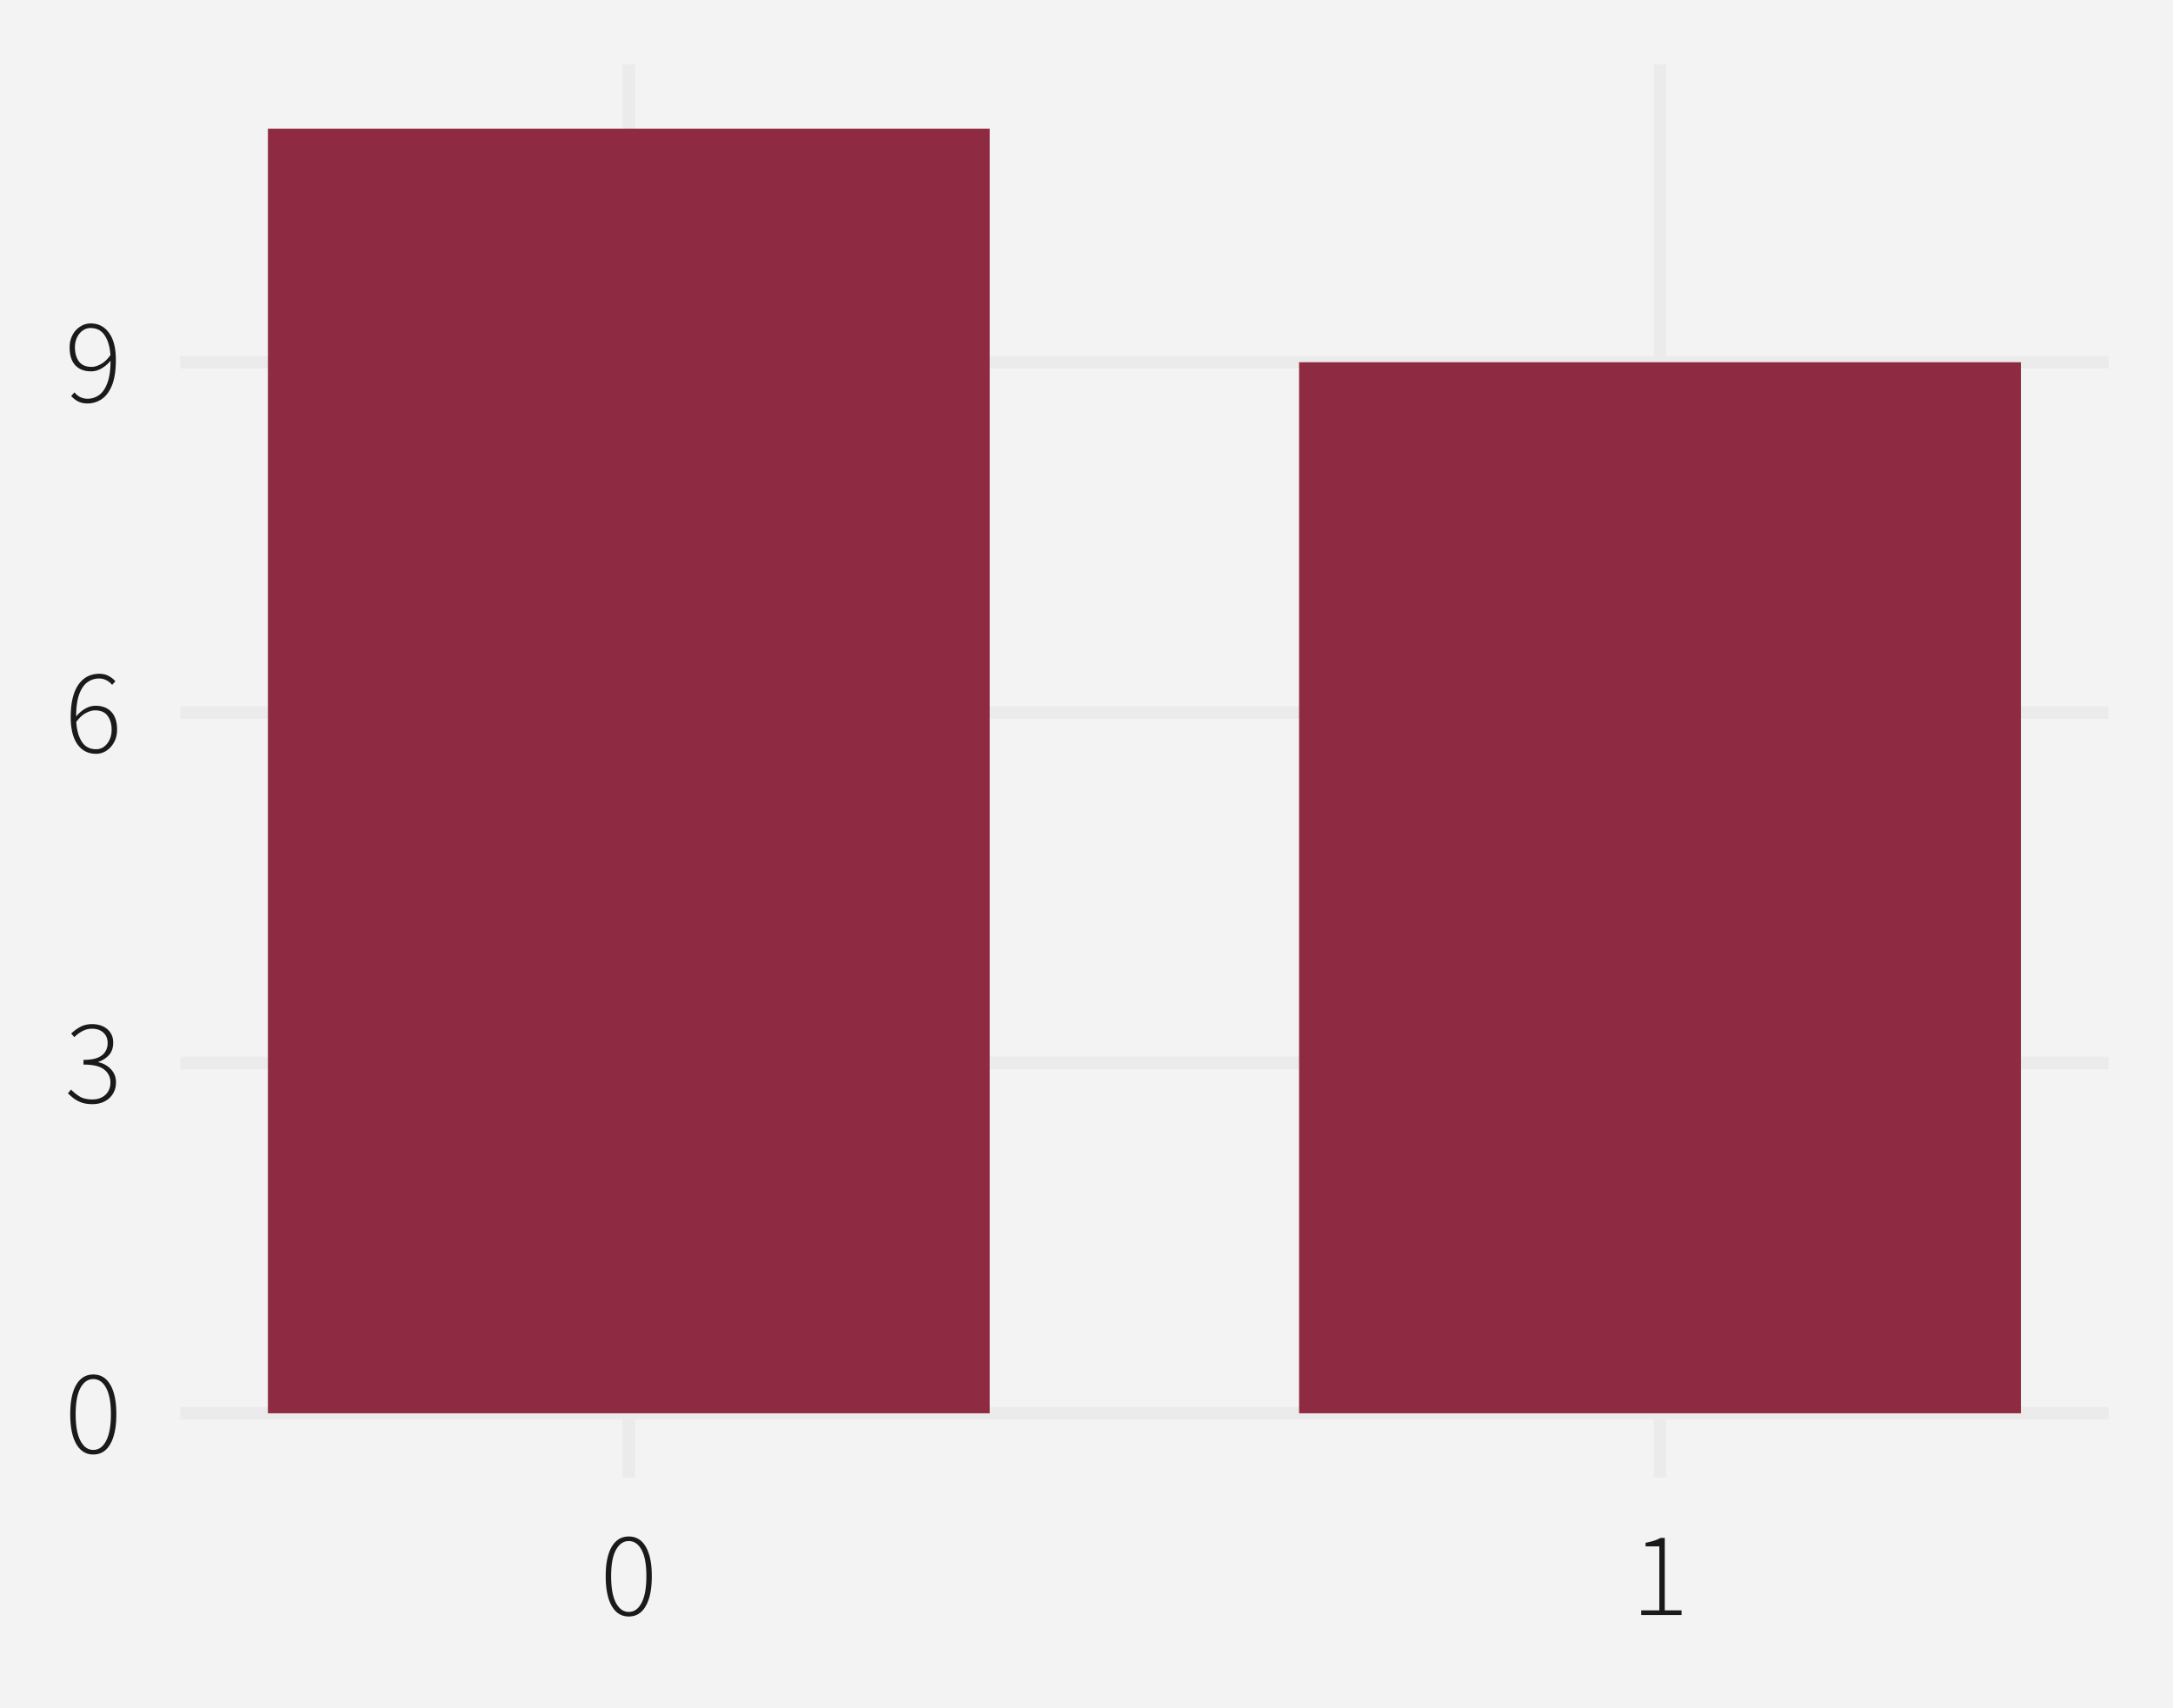
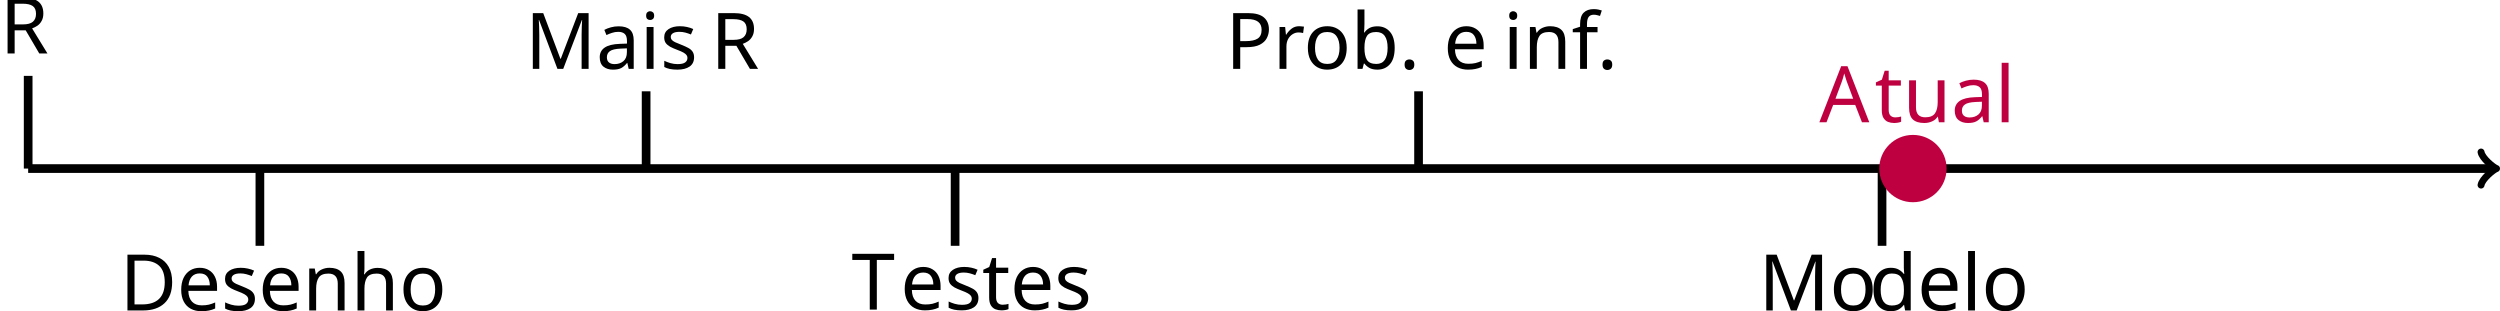
- <svg xmlns="http://www.w3.org/2000/svg" width="504" height="396" viewBox="0 0 504 396">
+ <svg xmlns="http://www.w3.org/2000/svg" version="1.1" width="458.72pt" height="56.965pt" viewBox="-68.68 -68.68 458.72 56.965">
  <defs>
-     <clipPath id="clip-0">
-       <path clip-rule="nonzero" d="M 41.805 14.945 L 489.055 14.945 L 489.055 342.688 L 41.805 342.688 Z M 41.805 14.945 " />
-     </clipPath>
-     <clipPath id="clip-1">
-       <path clip-rule="nonzero" d="M 41.805 326 L 489.055 326 L 489.055 330 L 41.805 330 Z M 41.805 326 " />
-     </clipPath>
-     <clipPath id="clip-2">
-       <path clip-rule="nonzero" d="M 41.805 245 L 489.055 245 L 489.055 248 L 41.805 248 Z M 41.805 245 " />
-     </clipPath>
-     <clipPath id="clip-3">
-       <path clip-rule="nonzero" d="M 41.805 163 L 489.055 163 L 489.055 167 L 41.805 167 Z M 41.805 163 " />
-     </clipPath>
-     <clipPath id="clip-4">
-       <path clip-rule="nonzero" d="M 41.805 82 L 489.055 82 L 489.055 86 L 41.805 86 Z M 41.805 82 " />
-     </clipPath>
-     <clipPath id="clip-5">
-       <path clip-rule="nonzero" d="M 144 14.945 L 148 14.945 L 148 342.688 L 144 342.688 Z M 144 14.945 " />
-     </clipPath>
-     <clipPath id="clip-6">
-       <path clip-rule="nonzero" d="M 383 14.945 L 387 14.945 L 387 342.688 L 383 342.688 Z M 383 14.945 " />
-     </clipPath>
+     <font id="cmr12" horiz-adv-x="0">
+       <font-face font-family="cmr12" units-per-em="1000" ascent="750" descent="251" />
+       <glyph unicode="." horiz-adv-x="271" vert-adv-y="271" glyph-name="period" d="M184 49C184 76 161 97 136 97C107 97 87 74 87 49C87 19 112 0 135 0C162 0 184 21 184 49Z" />
+       <glyph unicode="A" horiz-adv-x="734" vert-adv-y="734" glyph-name="A" d="M387 696C383 708 381 714 367 714S351 711 346 695L137 97C123 56 95 30 31 29V0C92 2 94 2 127 2C155 2 203 2 229 0V29C187 30 162 51 162 79C162 85 162 87 167 100L213 233H465L520 76C525 64 525 62 525 59C525 29 474 29 449 29V0C472 2 551 2 579 2S679 2 702 0V29C637 29 619 29 605 70L387 696ZM339 595L455 262H223L339 595Z" />
+       <glyph unicode="D" horiz-adv-x="747" vert-adv-y="747" glyph-name="D" d="M42 683V654H62C134 654 137 644 137 607V76C137 39 134 29 62 29H42V0H392C559 0 693 150 693 335C693 528 558 683 392 683H42ZM262 29C218 29 216 36 216 69V614C216 647 218 654 262 654H367C450 654 516 614 557 548C602 477 602 376 602 336C602 280 601 186 544 112C511 70 451 29 367 29H262Z" />
+       <glyph unicode="M" horiz-adv-x="897" vert-adv-y="897" glyph-name="M" d="M230 664C223 683 222 683 199 683H44V654H64C136 654 139 644 139 607V103C139 76 139 29 44 29V0C70 2 123 2 151 2S232 2 258 0V29C163 29 163 76 163 103V649H164L405 19C409 8 412 0 422 0C431 0 433 5 439 20L682 654H683V76C683 39 680 29 608 29H588V0C611 2 691 2 720 2S829 2 852 0V29H832C760 29 757 39 757 76V607C757 644 760 654 832 654H852V683H697C675 683 674 682 666 663L448 94L230 664Z" />
+       <glyph unicode="P" horiz-adv-x="666" vert-adv-y="666" glyph-name="P" d="M218 318H387C504 318 611 397 611 498C611 595 514 683 379 683H42V654H62C134 654 137 644 137 607V76C137 39 134 29 62 29H42V0C66 2 148 2 177 2C207 2 289 2 313 0V29H293C221 29 218 39 218 76V318ZM216 342V614C216 647 218 654 262 654H356C518 654 518 541 518 498C518 456 518 342 355 342H216Z" />
+       <glyph unicode="R" horiz-adv-x="720" vert-adv-y="720" glyph-name="R" d="M422 340C521 363 598 426 598 503C598 600 485 683 341 683H42V654H62C134 654 137 644 137 607V76C137 39 134 29 62 29H42V0C65 2 147 2 176 2S288 2 311 0V29H291C219 29 216 39 216 76V332H332C371 332 408 321 435 293C469 255 469 234 469 165C469 86 469 60 513 17C528 2 570-21 626-21C704-21 717 66 717 87C717 93 717 102 706 102C696 102 696 96 695 86C690 26 661-1 629-1C583-1 573 46 565 99C564 106 558 149 555 174C548 224 544 256 514 287C503 298 477 325 422 340ZM328 352H216V614C216 637 216 649 237 653C246 654 276 654 296 654C377 654 505 654 505 503C505 416 458 352 328 352Z" />
+       <glyph unicode="T" horiz-adv-x="707" vert-adv-y="707" glyph-name="T" d="M653 678H53L35 455H57C71 613 80 649 238 649C256 649 284 649 292 647C312 644 313 632 313 609V77C313 43 313 29 215 29H179V0C211 2 314 2 353 2S496 2 528 0V29H492C394 29 394 43 394 77V609C394 634 396 643 412 647C420 649 449 649 468 649C626 649 635 613 649 455H671L653 678Z" />
+       <glyph unicode="a" horiz-adv-x="489" vert-adv-y="489" glyph-name="a" d="M386 267C386 321 386 361 342 400C307 432 262 446 218 446C136 446 73 392 73 327C73 298 92 284 115 284C139 284 156 301 156 325C156 366 120 366 105 366C128 408 176 426 216 426C262 426 321 388 321 298V258C120 255 44 171 44 94C44 15 136-10 197-10C263-10 308 30 327 78C331 31 362-5 405-5C426-5 484 9 484 89V145H462V89C462 32 438 24 424 24C386 24 386 77 386 92V267ZM321 141C321 43 248 10 205 10C156 10 115 46 115 94C115 226 285 238 321 240V141Z" />
+       <glyph unicode="b" horiz-adv-x="543" vert-adv-y="543" glyph-name="b" d="M167 694L28 683V654C96 654 104 647 104 598V0H126C130 8 158 58 162 65C185 28 228-10 292-10C407-10 508 87 508 216C508 343 414 441 303 441C248 441 201 416 167 374V694ZM169 320C169 338 169 340 180 356C204 392 248 421 297 421C327 421 432 409 432 217C432 150 422 108 398 72C378 41 338 10 288 10C234 10 199 45 182 72C169 93 169 97 169 114V320Z" />
+       <glyph unicode="d" horiz-adv-x="543" vert-adv-y="543" glyph-name="d" d="M300 683V654C368 654 376 647 376 598V377C355 406 312 441 251 441C135 441 35 343 35 215C35 88 130-10 240-10C316-10 360 40 374 59V-10L515 0V29C447 29 439 36 439 85V694L300 683ZM374 117C374 99 374 96 360 74C336 39 295 10 245 10C219 10 111 20 111 214C111 286 123 326 145 359C165 390 205 421 255 421C317 421 352 376 362 360C374 343 374 341 374 323V117Z" />
+       <glyph unicode="e" horiz-adv-x="435" vert-adv-y="435" glyph-name="e" d="M383 232C405 232 407 232 407 251C407 352 353 446 232 446C118 446 30 343 30 219C30 87 132-10 243-10C362-10 407 98 407 119C407 125 402 129 396 129C388 129 386 124 384 119C358 35 291 12 249 12S106 40 106 213V232H383ZM107 251C115 408 203 426 231 426C338 426 344 285 345 251H107Z" />
+       <glyph unicode="f" horiz-adv-x="299" vert-adv-y="299" glyph-name="f" d="M172 402H285V431H170V548C170 638 216 684 257 684C265 684 280 682 292 676C288 675 263 666 263 637C263 614 279 598 302 598C326 598 342 614 342 638C342 675 306 704 258 704C188 704 109 650 109 548V431H31V402H109V74C109 29 98 29 33 29V0C61 2 116 2 146 2C173 2 244 2 267 0V29H247C174 29 172 40 172 76V402Z" />
+       <glyph unicode="h" horiz-adv-x="543" vert-adv-y="543" glyph-name="h" d="M445 243C445 336 445 364 422 396C393 435 346 441 312 441C226 441 186 376 172 345H171V694L32 683V654C100 654 108 647 108 598V74C108 29 97 29 32 29V0C58 2 112 2 140 2C169 2 223 2 249 0V29C185 29 173 29 173 74V260C173 365 242 421 304 421S380 370 380 309V74C380 29 369 29 304 29V0C330 2 384 2 412 2C441 2 495 2 521 0V29C471 29 446 29 445 59V243Z" />
+       <glyph unicode="i" horiz-adv-x="271" vert-adv-y="271" glyph-name="i" d="M174 616C174 642 153 665 125 665C99 665 77 644 77 617C77 587 101 568 125 568C156 568 174 594 174 616ZM36 430V401C100 401 109 395 109 346V74C109 29 98 29 33 29V0C61 2 109 2 138 2C149 2 207 2 241 0V29C176 29 172 34 172 73V441L36 430Z" />
+       <glyph unicode="l" horiz-adv-x="271" vert-adv-y="271" glyph-name="l" d="M172 694L33 683V654C101 654 109 647 109 598V74C109 29 98 29 33 29V0C61 2 110 2 140 2S220 2 248 0V29C184 29 172 29 172 74V694Z" />
+       <glyph unicode="n" horiz-adv-x="543" vert-adv-y="543" glyph-name="n" d="M445 243C445 336 445 364 422 396C393 435 346 441 312 441C215 441 177 358 169 338H168V441L32 430V401C100 401 108 394 108 345V74C108 29 97 29 32 29V0C58 2 112 2 140 2C169 2 223 2 249 0V29C185 29 173 29 173 74V260C173 365 242 421 304 421S380 370 380 309V74C380 29 369 29 304 29V0C330 2 384 2 412 2C441 2 495 2 521 0V29C471 29 446 29 445 59V243Z" />
+       <glyph unicode="o" horiz-adv-x="489" vert-adv-y="489" glyph-name="o" d="M459 214C459 343 361 446 245 446C125 446 30 340 30 214C30 86 130-10 244-10C362-10 459 88 459 214ZM245 12C208 12 163 28 134 77C107 122 106 181 106 223C106 261 106 322 137 367C165 410 209 426 244 426C283 426 325 408 352 369C383 323 383 260 383 223C383 188 383 126 357 79C329 31 283 12 245 12Z" />
+       <glyph unicode="r" horiz-adv-x="380" vert-adv-y="380" glyph-name="r" d="M167 233C167 330 207 421 284 421C292 421 294 421 298 420C290 416 274 410 274 383C274 354 297 343 313 343C333 343 353 356 353 383C353 413 326 441 283 441C198 441 169 349 163 330H162V441L28 430V401C96 401 104 394 104 345V74C104 29 93 29 28 29V0C56 2 111 2 141 2C168 2 239 2 262 0V29H242C169 29 167 40 167 76V233Z" />
+       <glyph unicode="s" horiz-adv-x="386" vert-adv-y="386" glyph-name="s" d="M328 423C328 441 328 446 318 446C310 446 291 424 284 415C253 440 222 446 190 446C69 446 33 380 33 325C33 314 33 279 71 244C103 216 137 209 183 200C238 189 251 186 276 166C294 151 307 129 307 101C307 58 282 10 194 10C128 10 80 48 58 148C54 166 54 167 53 168C51 172 47 172 44 172C33 172 33 167 33 149V13C33-5 33-10 43-10C48-10 49-9 66 12C71 19 71 21 86 37C124-10 178-10 195-10C300-10 352 48 352 127C352 181 319 213 310 222C274 253 247 259 181 271C151 277 78 291 78 351C78 382 99 428 189 428C298 428 304 335 306 304C307 296 314 296 317 296C328 296 328 301 328 319V423Z" />
+       <glyph unicode="t" horiz-adv-x="380" vert-adv-y="380" glyph-name="t" d="M168 402H309V431H168V615H146C145 521 109 425 18 422V402H103V124C103 13 177-10 230-10C293-10 326 52 326 124V181H304V126C304 54 275 12 236 12C168 12 168 105 168 122V402Z" />
+       <glyph unicode="u" horiz-adv-x="543" vert-adv-y="543" glyph-name="u" d="M304 430V401C372 401 380 394 380 345V166C380 81 335 10 260 10C178 10 173 57 173 110V441L32 430V401C108 401 108 398 108 309V159C108 97 108 61 138 28C162 2 203-10 254-10C271-10 303-10 337 19C366 42 382 80 382 80V-10L521 0V29C453 29 445 36 445 85V441L304 430Z" />
+     </font>
  </defs>
-   <rect x="-50.4" y="-39.6" width="604.8" height="475.2" fill="rgb(100%, 100%, 100%)" fill-opacity="1" />
-   <rect x="-50.4" y="-39.6" width="604.8" height="475.2" fill="rgb(95.294%, 95.294%, 95.294%)" fill-opacity="1" />
-   <path fill="none" stroke-width="2.91" stroke-linecap="round" stroke-linejoin="round" stroke="rgb(95.294%, 95.294%, 95.294%)" stroke-opacity="1" stroke-miterlimit="10" d="M 0 396 L 504 396 L 504 0 L 0 0 Z M 0 396 " />
-   <g clip-path="url(#clip-0)">
-     <path fill-rule="nonzero" fill="rgb(95.294%, 95.294%, 95.294%)" fill-opacity="1" stroke-width="2.91" stroke-linecap="round" stroke-linejoin="round" stroke="rgb(95.294%, 95.294%, 95.294%)" stroke-opacity="1" stroke-miterlimit="10" d="M 41.805 342.688 L 489.055 342.688 L 489.055 14.945 L 41.805 14.945 Z M 41.805 342.688 " />
+   <style type="text/css">
+ text.f0 {font-family:cmr12;font-size:14.346px}
+ 
+ </style>
+   <g id="page1">
+     <path d="M-63.512-37.75H388.832" stroke="#000" fill="none" stroke-width="1.594" />
+     <path d="M386.563-40.781C386.75-39.645 388.832-37.941 389.402-37.75C388.832-37.562 386.75-35.859 386.563-34.723" stroke="#000" fill="none" stroke-width="1.275" stroke-linecap="round" stroke-linejoin="round" />
+     <path d="M-63.512-37.75V-54.758" stroke="#000" fill="none" stroke-width="1.594" stroke-miterlimit="10" />
+     <text class="f0" x="-63.511" y="-37.751" transform="matrix(1 0 0 1 -5.169 -21.1258)">R</text>
+     <path d="M-20.992-23.578V-37.75" stroke="#000" fill="none" stroke-width="1.594" stroke-miterlimit="10" />
+     <text class="f0" x="-63.511" y="-37.751" transform="matrix(1 0 0 1 16.8265 26.0356)">Desenho</text>
+     <path d="M49.875-37.75V-51.926" stroke="#000" fill="none" stroke-width="1.594" stroke-miterlimit="10" />
+     <text class="f0" x="-63.511" y="-37.751" transform="matrix(1 0 0 1 91.2079 -18.291)">Mais<tspan x="-29.49">R</tspan>
+     </text>
+     <path d="M106.57-23.578V-37.75" stroke="#000" fill="none" stroke-width="1.594" stroke-miterlimit="10" />
+     <text class="f0" x="-63.511" y="-37.751" transform="matrix(1 0 0 1 151.0779 25.8763)">T<tspan x="-54.536">estes</tspan>
+     </text>
+     <path d="M191.609-37.75V-51.926" stroke="#000" fill="none" stroke-width="1.594" stroke-miterlimit="10" />
+     <text class="f0" x="-63.511" y="-37.751" transform="matrix(1 0 0 1 219.7116 -18.291)">Prob.<tspan x="-23.518">e</tspan>
+       <tspan x="-12.592">inf.</tspan>
+     </text>
+     <path d="M276.652-23.578V-37.75" stroke="#000" fill="none" stroke-width="1.594" stroke-miterlimit="10" />
+     <text class="f0" x="-63.511" y="-37.751" transform="matrix(1 0 0 1 317.5326 26.0356)">Mo<tspan x="-43.225">delo</tspan>
+     </text>
+     <path d="M288.296-37.75C288.296-41.051 285.621-43.727 282.32-43.727S276.343-41.051 276.343-37.75C276.343-34.449 279.019-31.773 282.32-31.773S288.296-34.449 288.296-37.75Z" fill="#bf0040" />
+     <path d="M288.296-37.75C288.296-41.051 285.621-43.727 282.32-43.727S276.343-41.051 276.343-37.75C276.343-34.449 279.019-31.773 282.32-31.773S288.296-34.449 288.296-37.75Z" stroke="#bf0040" fill="none" stroke-width=".399" stroke-miterlimit="10" />
+     <text class="f0" x="-63.511" y="-37.751" transform="matrix(1 0 0 1 328.6646 -8.5012)">
+       <tspan fill="#bf0040">A</tspan>
+       <tspan fill="#bf0040" x="-53.37">tual</tspan>
+     </text>
  </g>
-   <g clip-path="url(#clip-1)">
-     <path fill="none" stroke-width="2.91" stroke-linecap="butt" stroke-linejoin="round" stroke="rgb(92.157%, 92.157%, 92.157%)" stroke-opacity="1" stroke-miterlimit="10" d="M 41.805 327.789 L 489.055 327.789 " />
-   </g>
-   <g clip-path="url(#clip-2)">
-     <path fill="none" stroke-width="2.91" stroke-linecap="butt" stroke-linejoin="round" stroke="rgb(92.157%, 92.157%, 92.157%)" stroke-opacity="1" stroke-miterlimit="10" d="M 41.805 246.531 L 489.055 246.531 " />
-   </g>
-   <g clip-path="url(#clip-3)">
-     <path fill="none" stroke-width="2.91" stroke-linecap="butt" stroke-linejoin="round" stroke="rgb(92.157%, 92.157%, 92.157%)" stroke-opacity="1" stroke-miterlimit="10" d="M 41.805 165.273 L 489.055 165.273 " />
-   </g>
-   <g clip-path="url(#clip-4)">
-     <path fill="none" stroke-width="2.91" stroke-linecap="butt" stroke-linejoin="round" stroke="rgb(92.157%, 92.157%, 92.157%)" stroke-opacity="1" stroke-miterlimit="10" d="M 41.805 84.012 L 489.055 84.012 " />
-   </g>
-   <g clip-path="url(#clip-5)">
-     <path fill="none" stroke-width="2.91" stroke-linecap="butt" stroke-linejoin="round" stroke="rgb(92.157%, 92.157%, 92.157%)" stroke-opacity="1" stroke-miterlimit="10" d="M 145.844 342.688 L 145.844 14.945 " />
-   </g>
-   <g clip-path="url(#clip-6)">
-     <path fill="none" stroke-width="2.91" stroke-linecap="butt" stroke-linejoin="round" stroke="rgb(92.157%, 92.157%, 92.157%)" stroke-opacity="1" stroke-miterlimit="10" d="M 385.016 342.688 L 385.016 14.945 " />
-   </g>
-   <path fill-rule="nonzero" fill="rgb(56.078%, 16.471%, 26.275%)" fill-opacity="1" d="M 62.137 327.789 L 229.559 327.789 L 229.559 29.84 L 62.137 29.84 Z M 62.137 327.789 " />
-   <path fill-rule="nonzero" fill="rgb(56.078%, 16.471%, 26.275%)" fill-opacity="1" d="M 301.305 327.789 L 468.727 327.789 L 468.727 84.012 L 301.305 84.012 Z M 301.305 327.789 " />
-   <path fill-rule="nonzero" fill="rgb(10.196%, 10.196%, 10.196%)" fill-opacity="1" d="M 21.637 337.352 L 21.137 337.328 L 20.664 337.254 L 20.211 337.133 L 19.781 336.961 L 19.375 336.742 L 18.992 336.473 L 18.633 336.156 L 18.293 335.793 L 17.98 335.379 L 17.688 334.914 L 17.422 334.406 L 17.184 333.859 L 16.973 333.27 L 16.793 332.641 L 16.637 331.969 L 16.512 331.258 L 16.414 330.504 L 16.344 329.711 L 16.301 328.875 L 16.289 328 L 16.301 327.129 L 16.344 326.301 L 16.414 325.516 L 16.512 324.77 L 16.637 324.066 L 16.793 323.402 L 16.973 322.781 L 17.184 322.203 L 17.422 321.664 L 17.688 321.168 L 17.98 320.715 L 18.293 320.309 L 18.633 319.953 L 18.992 319.645 L 19.375 319.383 L 19.781 319.168 L 20.211 319 L 20.664 318.883 L 21.137 318.812 L 21.637 318.785 L 22.141 318.812 L 22.617 318.883 L 23.074 319 L 23.504 319.168 L 23.91 319.383 L 24.293 319.645 L 24.652 319.953 L 24.988 320.309 L 25.297 320.715 L 25.582 321.168 L 25.852 321.664 L 26.09 322.203 L 26.297 322.781 L 26.48 323.402 L 26.633 324.066 L 26.762 324.77 L 26.859 325.516 L 26.93 326.301 L 26.969 327.129 L 26.984 328 L 26.969 328.875 L 26.93 329.711 L 26.859 330.504 L 26.762 331.258 L 26.633 331.969 L 26.48 332.641 L 26.297 333.27 L 26.09 333.859 L 25.852 334.406 L 25.582 334.914 L 25.297 335.379 L 24.988 335.793 L 24.652 336.156 L 24.293 336.473 L 23.91 336.742 L 23.504 336.961 L 23.074 337.133 L 22.617 337.254 L 22.141 337.328 Z M 21.637 336.285 L 22.004 336.266 L 22.355 336.203 L 22.691 336.098 L 23.012 335.949 L 23.316 335.762 L 23.605 335.531 L 23.879 335.258 L 24.137 334.941 L 24.379 334.586 L 24.605 334.188 L 24.816 333.746 L 25.008 333.266 L 25.176 332.75 L 25.32 332.188 L 25.445 331.59 L 25.543 330.953 L 25.625 330.273 L 25.68 329.555 L 25.711 328.797 L 25.723 328 L 25.711 327.203 L 25.68 326.445 L 25.625 325.734 L 25.543 325.059 L 25.445 324.43 L 25.32 323.84 L 25.176 323.293 L 25.008 322.785 L 24.816 322.32 L 24.605 321.895 L 24.379 321.508 L 24.137 321.16 L 23.879 320.852 L 23.605 320.586 L 23.316 320.363 L 23.012 320.18 L 22.691 320.035 L 22.355 319.934 L 22.004 319.871 L 21.637 319.852 L 21.273 319.871 L 20.926 319.934 L 20.594 320.035 L 20.273 320.18 L 19.969 320.363 L 19.68 320.586 L 19.406 320.852 L 19.145 321.16 L 18.898 321.508 L 18.668 321.895 L 18.457 322.32 L 18.266 322.785 L 18.098 323.293 L 17.949 323.84 L 17.828 324.43 L 17.727 325.059 L 17.648 325.734 L 17.594 326.445 L 17.559 327.203 L 17.547 328 L 17.559 328.797 L 17.594 329.555 L 17.648 330.273 L 17.727 330.953 L 17.828 331.59 L 17.949 332.188 L 18.098 332.75 L 18.266 333.266 L 18.457 333.746 L 18.668 334.188 L 18.898 334.586 L 19.145 334.941 L 19.406 335.258 L 19.68 335.531 L 19.969 335.762 L 20.273 335.949 L 20.594 336.098 L 20.926 336.203 L 21.273 336.266 Z M 21.637 336.285 " />
-   <path fill-rule="nonzero" fill="rgb(10.196%, 10.196%, 10.196%)" fill-opacity="1" d="M 21.441 256.094 L 21.156 256.09 L 20.883 256.078 L 20.617 256.059 L 20.355 256.035 L 20.102 256 L 19.855 255.961 L 19.617 255.914 L 19.387 255.859 L 19.164 255.797 L 18.949 255.73 L 18.738 255.648 L 18.535 255.562 L 18.336 255.477 L 18.141 255.383 L 17.953 255.289 L 17.773 255.188 L 17.594 255.082 L 17.426 254.977 L 17.258 254.863 L 17.102 254.75 L 16.949 254.633 L 16.805 254.512 L 16.66 254.395 L 16.387 254.16 L 16.254 254.043 L 15.996 253.809 L 15.875 253.691 L 15.758 253.574 L 16.484 252.703 L 16.648 252.875 L 16.82 253.047 L 17 253.211 L 17.188 253.375 L 17.379 253.539 L 17.578 253.695 L 17.785 253.852 L 18 254.004 L 18.219 254.152 L 18.445 254.301 L 18.68 254.434 L 18.93 254.551 L 19.195 254.656 L 19.473 254.75 L 19.766 254.824 L 20.074 254.887 L 20.395 254.938 L 20.73 254.973 L 21.078 254.992 L 21.441 255 L 21.797 254.988 L 22.141 254.957 L 22.473 254.906 L 22.793 254.832 L 23.098 254.734 L 23.391 254.617 L 23.672 254.48 L 23.941 254.32 L 24.195 254.141 L 24.438 253.938 L 24.66 253.711 L 24.859 253.473 L 25.035 253.219 L 25.188 252.949 L 25.316 252.668 L 25.422 252.375 L 25.508 252.066 L 25.566 251.742 L 25.602 251.402 L 25.613 251.051 L 25.598 250.691 L 25.555 250.34 L 25.48 250.008 L 25.379 249.688 L 25.246 249.379 L 25.086 249.086 L 24.898 248.809 L 24.68 248.543 L 24.434 248.293 L 24.156 248.055 L 23.852 247.84 L 23.508 247.645 L 23.125 247.473 L 22.703 247.32 L 22.246 247.195 L 21.746 247.094 L 21.211 247.012 L 20.633 246.953 L 20.02 246.922 L 19.367 246.91 L 19.367 245.816 L 19.773 245.812 L 20.164 245.797 L 20.535 245.77 L 20.891 245.734 L 21.23 245.691 L 21.551 245.637 L 21.855 245.57 L 22.145 245.492 L 22.418 245.41 L 22.672 245.312 L 22.91 245.203 L 23.137 245.086 L 23.348 244.961 L 23.547 244.828 L 23.73 244.691 L 23.898 244.543 L 24.055 244.391 L 24.195 244.227 L 24.324 244.059 L 24.438 243.883 L 24.535 243.703 L 24.629 243.52 L 24.707 243.332 L 24.777 243.141 L 24.836 242.945 L 24.883 242.75 L 24.922 242.547 L 24.945 242.344 L 24.961 242.137 L 24.969 241.926 L 24.957 241.629 L 24.93 241.344 L 24.879 241.074 L 24.812 240.812 L 24.723 240.566 L 24.613 240.332 L 24.488 240.109 L 24.34 239.898 L 24.176 239.703 L 23.988 239.516 L 23.785 239.34 L 23.57 239.184 L 23.34 239.047 L 23.098 238.926 L 22.84 238.824 L 22.57 238.742 L 22.285 238.676 L 21.988 238.629 L 21.68 238.602 L 21.355 238.594 L 21.109 238.598 L 20.871 238.617 L 20.633 238.645 L 20.398 238.688 L 20.164 238.738 L 19.938 238.805 L 19.715 238.879 L 19.492 238.969 L 19.273 239.07 L 19.059 239.18 L 18.855 239.297 L 18.656 239.414 L 18.461 239.539 L 18.27 239.668 L 18.086 239.805 L 17.906 239.941 L 17.562 240.238 L 17.398 240.395 L 17.238 240.551 L 16.512 239.711 L 16.699 239.535 L 16.891 239.363 L 17.09 239.199 L 17.293 239.035 L 17.5 238.879 L 17.711 238.727 L 17.93 238.582 L 18.152 238.441 L 18.379 238.305 L 18.613 238.172 L 18.855 238.051 L 19.105 237.941 L 19.363 237.844 L 19.629 237.762 L 19.898 237.691 L 20.176 237.633 L 20.461 237.586 L 20.754 237.555 L 21.051 237.535 L 21.355 237.527 L 21.633 237.535 L 21.902 237.547 L 22.168 237.574 L 22.426 237.609 L 22.68 237.656 L 22.926 237.711 L 23.164 237.777 L 23.398 237.852 L 23.625 237.938 L 23.848 238.031 L 24.066 238.137 L 24.277 238.254 L 24.477 238.379 L 24.668 238.512 L 24.848 238.656 L 25.02 238.809 L 25.184 238.973 L 25.336 239.145 L 25.477 239.324 L 25.613 239.516 L 25.734 239.711 L 25.844 239.914 L 25.941 240.125 L 26.023 240.344 L 26.094 240.574 L 26.152 240.809 L 26.199 241.055 L 26.23 241.309 L 26.25 241.57 L 26.258 241.84 L 26.246 242.188 L 26.215 242.52 L 26.168 242.84 L 26.098 243.145 L 26.012 243.438 L 25.902 243.715 L 25.777 243.98 L 25.629 244.234 L 25.461 244.473 L 25.277 244.695 L 25.082 244.902 L 24.875 245.102 L 24.656 245.285 L 24.43 245.457 L 24.191 245.621 L 23.941 245.773 L 23.684 245.91 L 23.414 246.039 L 23.133 246.16 L 22.84 246.266 L 22.84 246.375 L 23.062 246.426 L 23.277 246.484 L 23.492 246.547 L 23.699 246.621 L 23.902 246.707 L 24.102 246.797 L 24.297 246.895 L 24.488 247.004 L 24.676 247.121 L 24.855 247.246 L 25.039 247.371 L 25.211 247.504 L 25.379 247.645 L 25.535 247.793 L 25.688 247.945 L 25.832 248.105 L 25.973 248.273 L 26.102 248.445 L 26.223 248.625 L 26.34 248.812 L 26.445 249.008 L 26.543 249.207 L 26.625 249.41 L 26.699 249.625 L 26.762 249.84 L 26.809 250.066 L 26.848 250.297 L 26.879 250.531 L 26.895 250.777 L 26.898 251.023 L 26.895 251.328 L 26.871 251.625 L 26.836 251.914 L 26.785 252.195 L 26.719 252.465 L 26.637 252.73 L 26.543 252.988 L 26.434 253.238 L 26.309 253.48 L 26.172 253.711 L 26.02 253.938 L 25.859 254.152 L 25.691 254.355 L 25.508 254.547 L 25.316 254.727 L 25.117 254.898 L 24.906 255.059 L 24.684 255.207 L 24.453 255.348 L 24.211 255.477 L 23.961 255.594 L 23.707 255.699 L 23.445 255.789 L 23.176 255.871 L 22.902 255.938 L 22.621 255.992 L 22.336 256.039 L 22.043 256.066 L 21.746 256.086 Z M 21.441 256.094 " />
-   <path fill-rule="nonzero" fill="rgb(10.196%, 10.196%, 10.196%)" fill-opacity="1" d="M 22.027 164.754 L 21.836 164.762 L 21.641 164.777 L 21.438 164.809 L 21.234 164.852 L 21.027 164.906 L 20.816 164.977 L 20.598 165.055 L 20.379 165.148 L 20.156 165.254 L 19.93 165.371 L 19.699 165.496 L 19.473 165.641 L 19.246 165.805 L 19.02 165.984 L 18.793 166.184 L 18.57 166.398 L 18.348 166.633 L 18.129 166.883 L 17.906 167.156 L 17.688 167.441 L 17.73 167.996 L 17.793 168.531 L 17.875 169.043 L 17.977 169.535 L 18.094 170.004 L 18.23 170.453 L 18.391 170.879 L 18.566 171.285 L 18.762 171.672 L 18.977 172.035 L 19.211 172.363 L 19.465 172.66 L 19.742 172.918 L 20.043 173.145 L 20.363 173.336 L 20.703 173.492 L 21.066 173.613 L 21.449 173.699 L 21.855 173.754 L 22.281 173.77 L 22.484 173.766 L 22.684 173.746 L 22.883 173.719 L 23.074 173.676 L 23.262 173.625 L 23.441 173.559 L 23.621 173.48 L 23.793 173.395 L 23.965 173.293 L 24.129 173.184 L 24.285 173.055 L 24.438 172.922 L 24.586 172.777 L 24.723 172.625 L 24.855 172.469 L 24.98 172.301 L 25.102 172.129 L 25.211 171.945 L 25.316 171.754 L 25.414 171.559 L 25.508 171.348 L 25.586 171.133 L 25.66 170.914 L 25.719 170.688 L 25.773 170.461 L 25.816 170.223 L 25.848 169.984 L 25.871 169.738 L 25.887 169.488 L 25.891 169.234 L 25.883 168.855 L 25.855 168.488 L 25.809 168.137 L 25.742 167.797 L 25.66 167.469 L 25.559 167.156 L 25.438 166.859 L 25.301 166.574 L 25.145 166.301 L 24.969 166.043 L 24.777 165.797 L 24.562 165.578 L 24.328 165.387 L 24.066 165.219 L 23.785 165.074 L 23.48 164.961 L 23.152 164.871 L 22.801 164.805 L 22.426 164.766 Z M 22.254 174.836 L 21.727 174.812 L 21.219 174.746 L 20.738 174.637 L 20.277 174.484 L 19.836 174.289 L 19.418 174.047 L 19.023 173.766 L 18.648 173.438 L 18.297 173.066 L 17.969 172.648 L 17.672 172.188 L 17.402 171.691 L 17.168 171.156 L 16.965 170.586 L 16.793 169.977 L 16.652 169.332 L 16.543 168.648 L 16.461 167.93 L 16.414 167.172 L 16.398 166.379 L 16.406 165.82 L 16.422 165.281 L 16.449 164.762 L 16.484 164.258 L 16.531 163.773 L 16.59 163.309 L 16.66 162.859 L 16.742 162.426 L 16.832 162.012 L 16.934 161.617 L 17.043 161.238 L 17.16 160.875 L 17.285 160.527 L 17.422 160.195 L 17.562 159.875 L 17.711 159.57 L 17.867 159.285 L 18.035 159.012 L 18.207 158.754 L 18.387 158.512 L 18.574 158.281 L 18.77 158.066 L 18.965 157.863 L 19.168 157.672 L 19.375 157.496 L 19.586 157.332 L 19.805 157.18 L 20.027 157.039 L 20.254 156.914 L 20.488 156.801 L 20.73 156.699 L 20.973 156.609 L 21.219 156.531 L 21.465 156.461 L 21.715 156.402 L 21.965 156.355 L 22.215 156.316 L 22.469 156.293 L 22.723 156.277 L 22.98 156.27 L 23.227 156.273 L 23.469 156.289 L 23.703 156.312 L 23.93 156.348 L 24.148 156.391 L 24.359 156.441 L 24.566 156.504 L 24.762 156.574 L 24.953 156.656 L 25.137 156.746 L 25.32 156.844 L 25.496 156.949 L 25.672 157.059 L 25.84 157.176 L 26.004 157.301 L 26.164 157.43 L 26.32 157.562 L 26.473 157.703 L 26.617 157.852 L 26.762 158.008 L 26.004 158.848 L 25.883 158.703 L 25.762 158.57 L 25.633 158.441 L 25.504 158.32 L 25.367 158.211 L 25.227 158.105 L 25.086 158.004 L 24.938 157.914 L 24.785 157.832 L 24.633 157.754 L 24.473 157.68 L 24.316 157.613 L 24.152 157.555 L 23.992 157.504 L 23.828 157.461 L 23.66 157.426 L 23.492 157.398 L 23.324 157.379 L 23.152 157.367 L 22.98 157.363 L 22.695 157.371 L 22.418 157.395 L 22.141 157.438 L 21.867 157.496 L 21.602 157.57 L 21.336 157.664 L 21.078 157.773 L 20.82 157.898 L 20.566 158.043 L 20.32 158.203 L 20.082 158.383 L 19.855 158.582 L 19.641 158.805 L 19.434 159.051 L 19.234 159.316 L 19.047 159.602 L 18.867 159.914 L 18.699 160.246 L 18.539 160.598 L 18.387 160.973 L 18.25 161.375 L 18.125 161.801 L 18.016 162.254 L 17.922 162.734 L 17.844 163.242 L 17.777 163.777 L 17.727 164.336 L 17.688 164.926 L 17.668 165.539 L 17.66 166.184 L 17.848 165.957 L 18.039 165.742 L 18.238 165.535 L 18.441 165.34 L 18.648 165.152 L 18.859 164.977 L 19.078 164.809 L 19.301 164.648 L 19.527 164.5 L 19.762 164.363 L 19.996 164.234 L 20.234 164.121 L 20.469 164.02 L 20.711 163.934 L 20.949 163.859 L 21.191 163.797 L 21.434 163.75 L 21.676 163.719 L 21.922 163.695 L 22.168 163.691 L 22.629 163.703 L 23.066 163.746 L 23.484 163.82 L 23.883 163.918 L 24.262 164.047 L 24.617 164.203 L 24.953 164.391 L 25.27 164.605 L 25.562 164.848 L 25.836 165.117 L 26.086 165.41 L 26.309 165.73 L 26.508 166.078 L 26.68 166.449 L 26.824 166.848 L 26.941 167.273 L 27.035 167.723 L 27.098 168.199 L 27.141 168.703 L 27.152 169.234 L 27.145 169.555 L 27.125 169.871 L 27.09 170.176 L 27.043 170.477 L 26.984 170.766 L 26.91 171.051 L 26.824 171.328 L 26.723 171.598 L 26.609 171.863 L 26.48 172.117 L 26.34 172.363 L 26.191 172.602 L 26.035 172.828 L 25.871 173.043 L 25.695 173.246 L 25.512 173.438 L 25.32 173.621 L 25.117 173.793 L 24.906 173.957 L 24.688 174.105 L 24.469 174.246 L 24.242 174.367 L 24.012 174.477 L 23.773 174.57 L 23.531 174.652 L 23.285 174.719 L 23.035 174.77 L 22.781 174.805 L 22.52 174.828 Z M 22.254 174.836 " />
-   <path fill-rule="nonzero" fill="rgb(10.196%, 10.196%, 10.196%)" fill-opacity="1" d="M 17.379 80.582 L 17.391 80.969 L 17.418 81.34 L 17.465 81.699 L 17.527 82.043 L 17.609 82.375 L 17.711 82.695 L 17.832 83 L 17.973 83.289 L 18.129 83.566 L 18.305 83.832 L 18.5 84.07 L 18.719 84.285 L 18.961 84.473 L 19.223 84.637 L 19.508 84.777 L 19.816 84.891 L 20.145 84.977 L 20.5 85.043 L 20.875 85.078 L 21.273 85.09 L 21.469 85.086 L 21.672 85.066 L 21.875 85.035 L 22.082 84.988 L 22.293 84.93 L 22.508 84.859 L 22.727 84.777 L 22.949 84.68 L 23.172 84.57 L 23.398 84.449 L 23.633 84.312 L 23.863 84.16 L 24.094 83.992 L 24.32 83.809 L 24.539 83.609 L 24.762 83.395 L 24.977 83.16 L 25.191 82.914 L 25.402 82.652 L 25.613 82.375 L 25.57 81.82 L 25.504 81.289 L 25.422 80.777 L 25.32 80.289 L 25.199 79.82 L 25.059 79.375 L 24.898 78.953 L 24.715 78.551 L 24.516 78.168 L 24.297 77.812 L 24.062 77.48 L 23.805 77.188 L 23.527 76.926 L 23.23 76.699 L 22.91 76.508 L 22.57 76.352 L 22.207 76.23 L 21.824 76.145 L 21.418 76.094 L 20.992 76.074 L 20.793 76.082 L 20.594 76.102 L 20.402 76.133 L 20.211 76.176 L 20.027 76.23 L 19.844 76.297 L 19.664 76.379 L 19.488 76.469 L 19.312 76.574 L 19.145 76.691 L 18.984 76.812 L 18.832 76.945 L 18.688 77.082 L 18.547 77.23 L 18.414 77.383 L 18.289 77.547 L 18.172 77.719 L 18.059 77.902 L 17.953 78.09 L 17.855 78.289 L 17.766 78.492 L 17.684 78.703 L 17.613 78.918 L 17.551 79.141 L 17.5 79.367 L 17.457 79.598 L 17.422 79.836 L 17.398 80.078 L 17.383 80.328 Z M 20.293 93.574 L 20.047 93.57 L 19.809 93.555 L 19.578 93.531 L 19.352 93.5 L 19.129 93.457 L 18.914 93.406 L 18.703 93.344 L 18.5 93.27 L 18.301 93.191 L 18.109 93.102 L 17.926 93 L 17.75 92.898 L 17.578 92.785 L 17.41 92.668 L 17.246 92.547 L 17.09 92.418 L 16.938 92.281 L 16.789 92.141 L 16.648 91.992 L 16.512 91.84 L 17.27 91 L 17.387 91.141 L 17.512 91.277 L 17.637 91.406 L 17.77 91.527 L 17.906 91.645 L 18.043 91.754 L 18.188 91.855 L 18.336 91.949 L 18.484 92.039 L 18.641 92.121 L 18.805 92.188 L 18.969 92.25 L 19.133 92.305 L 19.297 92.352 L 19.465 92.395 L 19.633 92.426 L 19.805 92.449 L 19.977 92.469 L 20.148 92.48 L 20.32 92.484 L 20.602 92.477 L 20.883 92.449 L 21.156 92.406 L 21.426 92.348 L 21.691 92.273 L 21.953 92.18 L 22.211 92.07 L 22.461 91.945 L 22.707 91.805 L 22.953 91.645 L 23.188 91.465 L 23.414 91.266 L 23.633 91.043 L 23.84 90.797 L 24.035 90.531 L 24.227 90.242 L 24.406 89.934 L 24.574 89.602 L 24.734 89.246 L 24.883 88.871 L 25.027 88.473 L 25.156 88.047 L 25.27 87.59 L 25.367 87.109 L 25.449 86.605 L 25.52 86.07 L 25.57 85.508 L 25.609 84.922 L 25.633 84.305 L 25.641 83.664 L 25.453 83.883 L 25.262 84.094 L 25.062 84.297 L 24.859 84.488 L 24.652 84.672 L 24.441 84.848 L 24.223 85.012 L 24 85.168 L 23.773 85.316 L 23.539 85.457 L 23.305 85.582 L 23.066 85.699 L 22.828 85.797 L 22.586 85.887 L 22.344 85.961 L 22.098 86.02 L 21.852 86.066 L 21.605 86.102 L 21.355 86.121 L 21.105 86.129 L 20.648 86.113 L 20.215 86.07 L 19.801 86 L 19.406 85.902 L 19.031 85.777 L 18.68 85.625 L 18.344 85.441 L 18.031 85.23 L 17.738 84.992 L 17.465 84.727 L 17.215 84.43 L 16.988 84.105 L 16.793 83.754 L 16.621 83.379 L 16.477 82.977 L 16.359 82.551 L 16.266 82.098 L 16.199 81.617 L 16.16 81.113 L 16.148 80.582 L 16.156 80.262 L 16.176 79.949 L 16.207 79.641 L 16.254 79.344 L 16.316 79.051 L 16.391 78.766 L 16.477 78.488 L 16.578 78.219 L 16.691 77.957 L 16.82 77.699 L 16.957 77.453 L 17.105 77.219 L 17.262 76.992 L 17.43 76.781 L 17.605 76.578 L 17.789 76.391 L 17.98 76.211 L 18.184 76.043 L 18.391 75.887 L 18.613 75.738 L 18.84 75.602 L 19.066 75.477 L 19.301 75.367 L 19.539 75.273 L 19.781 75.195 L 20.027 75.129 L 20.277 75.078 L 20.531 75.039 L 20.785 75.02 L 21.047 75.012 L 21.57 75.035 L 22.066 75.098 L 22.547 75.207 L 23 75.359 L 23.434 75.559 L 23.848 75.797 L 24.238 76.082 L 24.605 76.41 L 24.953 76.781 L 25.277 77.195 L 25.578 77.645 L 25.852 78.137 L 26.09 78.664 L 26.297 79.23 L 26.473 79.836 L 26.617 80.477 L 26.727 81.16 L 26.809 81.883 L 26.855 82.641 L 26.871 83.441 L 26.863 84.176 L 26.836 84.879 L 26.789 85.555 L 26.723 86.199 L 26.641 86.812 L 26.539 87.398 L 26.418 87.953 L 26.281 88.477 L 26.125 88.969 L 25.949 89.434 L 25.758 89.863 L 25.555 90.266 L 25.34 90.648 L 25.113 91.004 L 24.879 91.336 L 24.629 91.641 L 24.367 91.926 L 24.094 92.184 L 23.809 92.414 L 23.512 92.625 L 23.211 92.805 L 22.91 92.965 L 22.598 93.109 L 22.285 93.234 L 21.965 93.336 L 21.641 93.422 L 21.312 93.488 L 20.977 93.539 L 20.637 93.566 Z M 20.293 93.574 " />
-   <path fill-rule="nonzero" fill="rgb(10.196%, 10.196%, 10.196%)" fill-opacity="1" d="M 145.832 374.926 L 145.332 374.898 L 144.859 374.828 L 144.406 374.703 L 143.977 374.535 L 143.57 374.316 L 143.188 374.047 L 142.828 373.73 L 142.488 373.363 L 142.176 372.949 L 141.883 372.488 L 141.617 371.98 L 141.379 371.434 L 141.168 370.844 L 140.988 370.211 L 140.832 369.543 L 140.707 368.828 L 140.609 368.074 L 140.539 367.281 L 140.496 366.449 L 140.484 365.57 L 140.496 364.703 L 140.539 363.875 L 140.609 363.086 L 140.707 362.344 L 140.832 361.637 L 140.988 360.977 L 141.168 360.355 L 141.379 359.773 L 141.617 359.238 L 141.883 358.738 L 142.176 358.289 L 142.488 357.883 L 142.828 357.527 L 143.188 357.219 L 143.57 356.953 L 143.977 356.742 L 144.406 356.574 L 144.859 356.457 L 145.332 356.383 L 145.832 356.359 L 146.336 356.383 L 146.812 356.457 L 147.27 356.574 L 147.699 356.742 L 148.105 356.953 L 148.488 357.219 L 148.848 357.527 L 149.184 357.883 L 149.492 358.289 L 149.777 358.738 L 150.047 359.238 L 150.281 359.773 L 150.492 360.355 L 150.676 360.977 L 150.828 361.637 L 150.957 362.344 L 151.055 363.086 L 151.125 363.875 L 151.164 364.703 L 151.18 365.57 L 151.164 366.449 L 151.125 367.281 L 151.055 368.074 L 150.957 368.828 L 150.828 369.543 L 150.676 370.211 L 150.492 370.844 L 150.281 371.434 L 150.047 371.98 L 149.777 372.488 L 149.492 372.949 L 149.184 373.363 L 148.848 373.73 L 148.488 374.047 L 148.105 374.316 L 147.699 374.535 L 147.27 374.703 L 146.812 374.828 L 146.336 374.898 Z M 145.832 373.859 L 146.199 373.84 L 146.551 373.777 L 146.887 373.672 L 147.207 373.523 L 147.512 373.336 L 147.801 373.105 L 148.074 372.832 L 148.332 372.516 L 148.574 372.16 L 148.801 371.762 L 149.012 371.32 L 149.203 370.84 L 149.371 370.32 L 149.516 369.762 L 149.641 369.164 L 149.738 368.523 L 149.816 367.848 L 149.875 367.129 L 149.906 366.371 L 149.918 365.57 L 149.906 364.773 L 149.875 364.02 L 149.816 363.305 L 149.738 362.633 L 149.641 362.004 L 149.516 361.414 L 149.371 360.863 L 149.203 360.355 L 149.012 359.891 L 148.801 359.469 L 148.574 359.078 L 148.332 358.73 L 148.074 358.426 L 147.801 358.16 L 147.512 357.934 L 147.207 357.75 L 146.887 357.609 L 146.551 357.504 L 146.199 357.445 L 145.832 357.426 L 145.469 357.445 L 145.121 357.504 L 144.789 357.609 L 144.469 357.75 L 144.164 357.934 L 143.875 358.16 L 143.602 358.426 L 143.34 358.73 L 143.094 359.078 L 142.863 359.469 L 142.648 359.891 L 142.461 360.355 L 142.293 360.863 L 142.145 361.414 L 142.023 362.004 L 141.922 362.633 L 141.844 363.305 L 141.789 364.02 L 141.754 364.773 L 141.742 365.57 L 141.754 366.371 L 141.789 367.129 L 141.844 367.848 L 141.922 368.523 L 142.023 369.164 L 142.145 369.762 L 142.293 370.32 L 142.461 370.84 L 142.648 371.32 L 142.863 371.762 L 143.094 372.16 L 143.34 372.516 L 143.602 372.832 L 143.875 373.105 L 144.164 373.336 L 144.469 373.523 L 144.789 373.672 L 145.121 373.777 L 145.469 373.84 Z M 145.832 373.859 " />
-   <path fill-rule="nonzero" fill="rgb(10.196%, 10.196%, 10.196%)" fill-opacity="1" d="M 380.664 374.59 L 380.664 373.496 L 384.863 373.496 L 384.863 358.656 L 381.672 358.656 L 381.672 357.816 L 381.887 357.777 L 382.098 357.734 L 382.305 357.691 L 382.508 357.645 L 382.707 357.598 L 382.898 357.551 L 383.09 357.5 L 383.273 357.449 L 383.453 357.395 L 383.629 357.34 L 383.801 357.281 L 383.969 357.227 L 384.129 357.164 L 384.285 357.102 L 384.434 357.039 L 384.582 356.973 L 384.723 356.906 L 384.859 356.84 L 384.988 356.77 L 385.113 356.695 L 386.121 356.695 L 386.121 373.496 L 390.016 373.496 L 390.016 374.59 Z M 380.664 374.59 " />
</svg>
